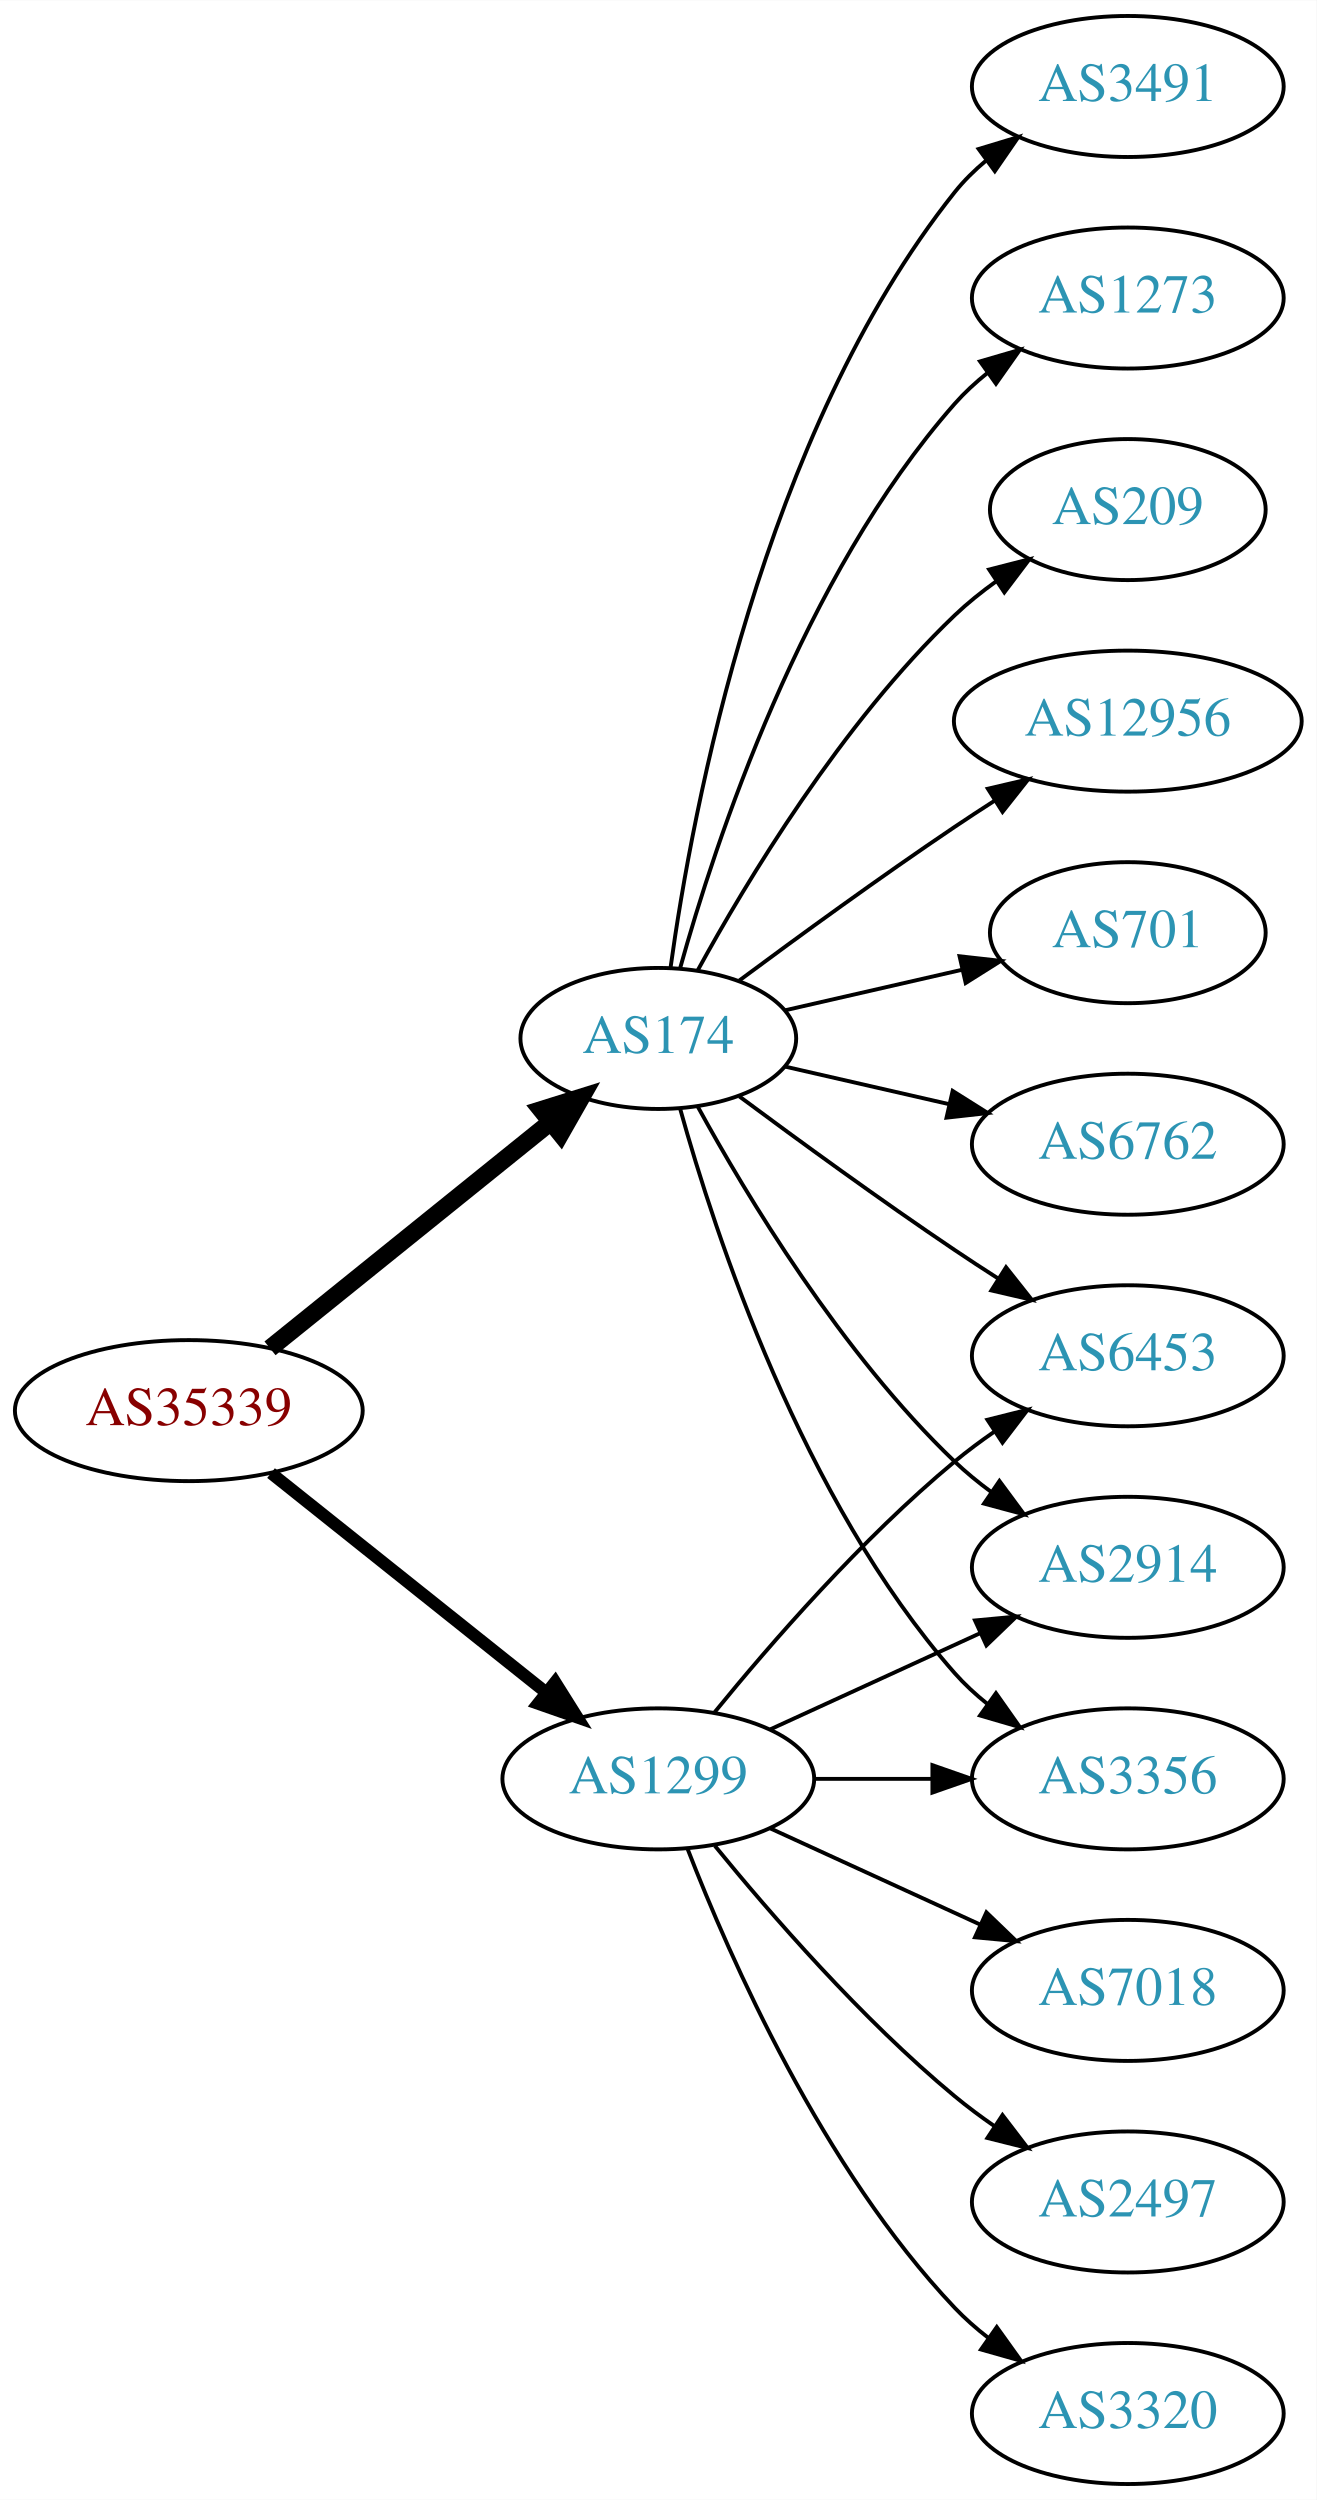
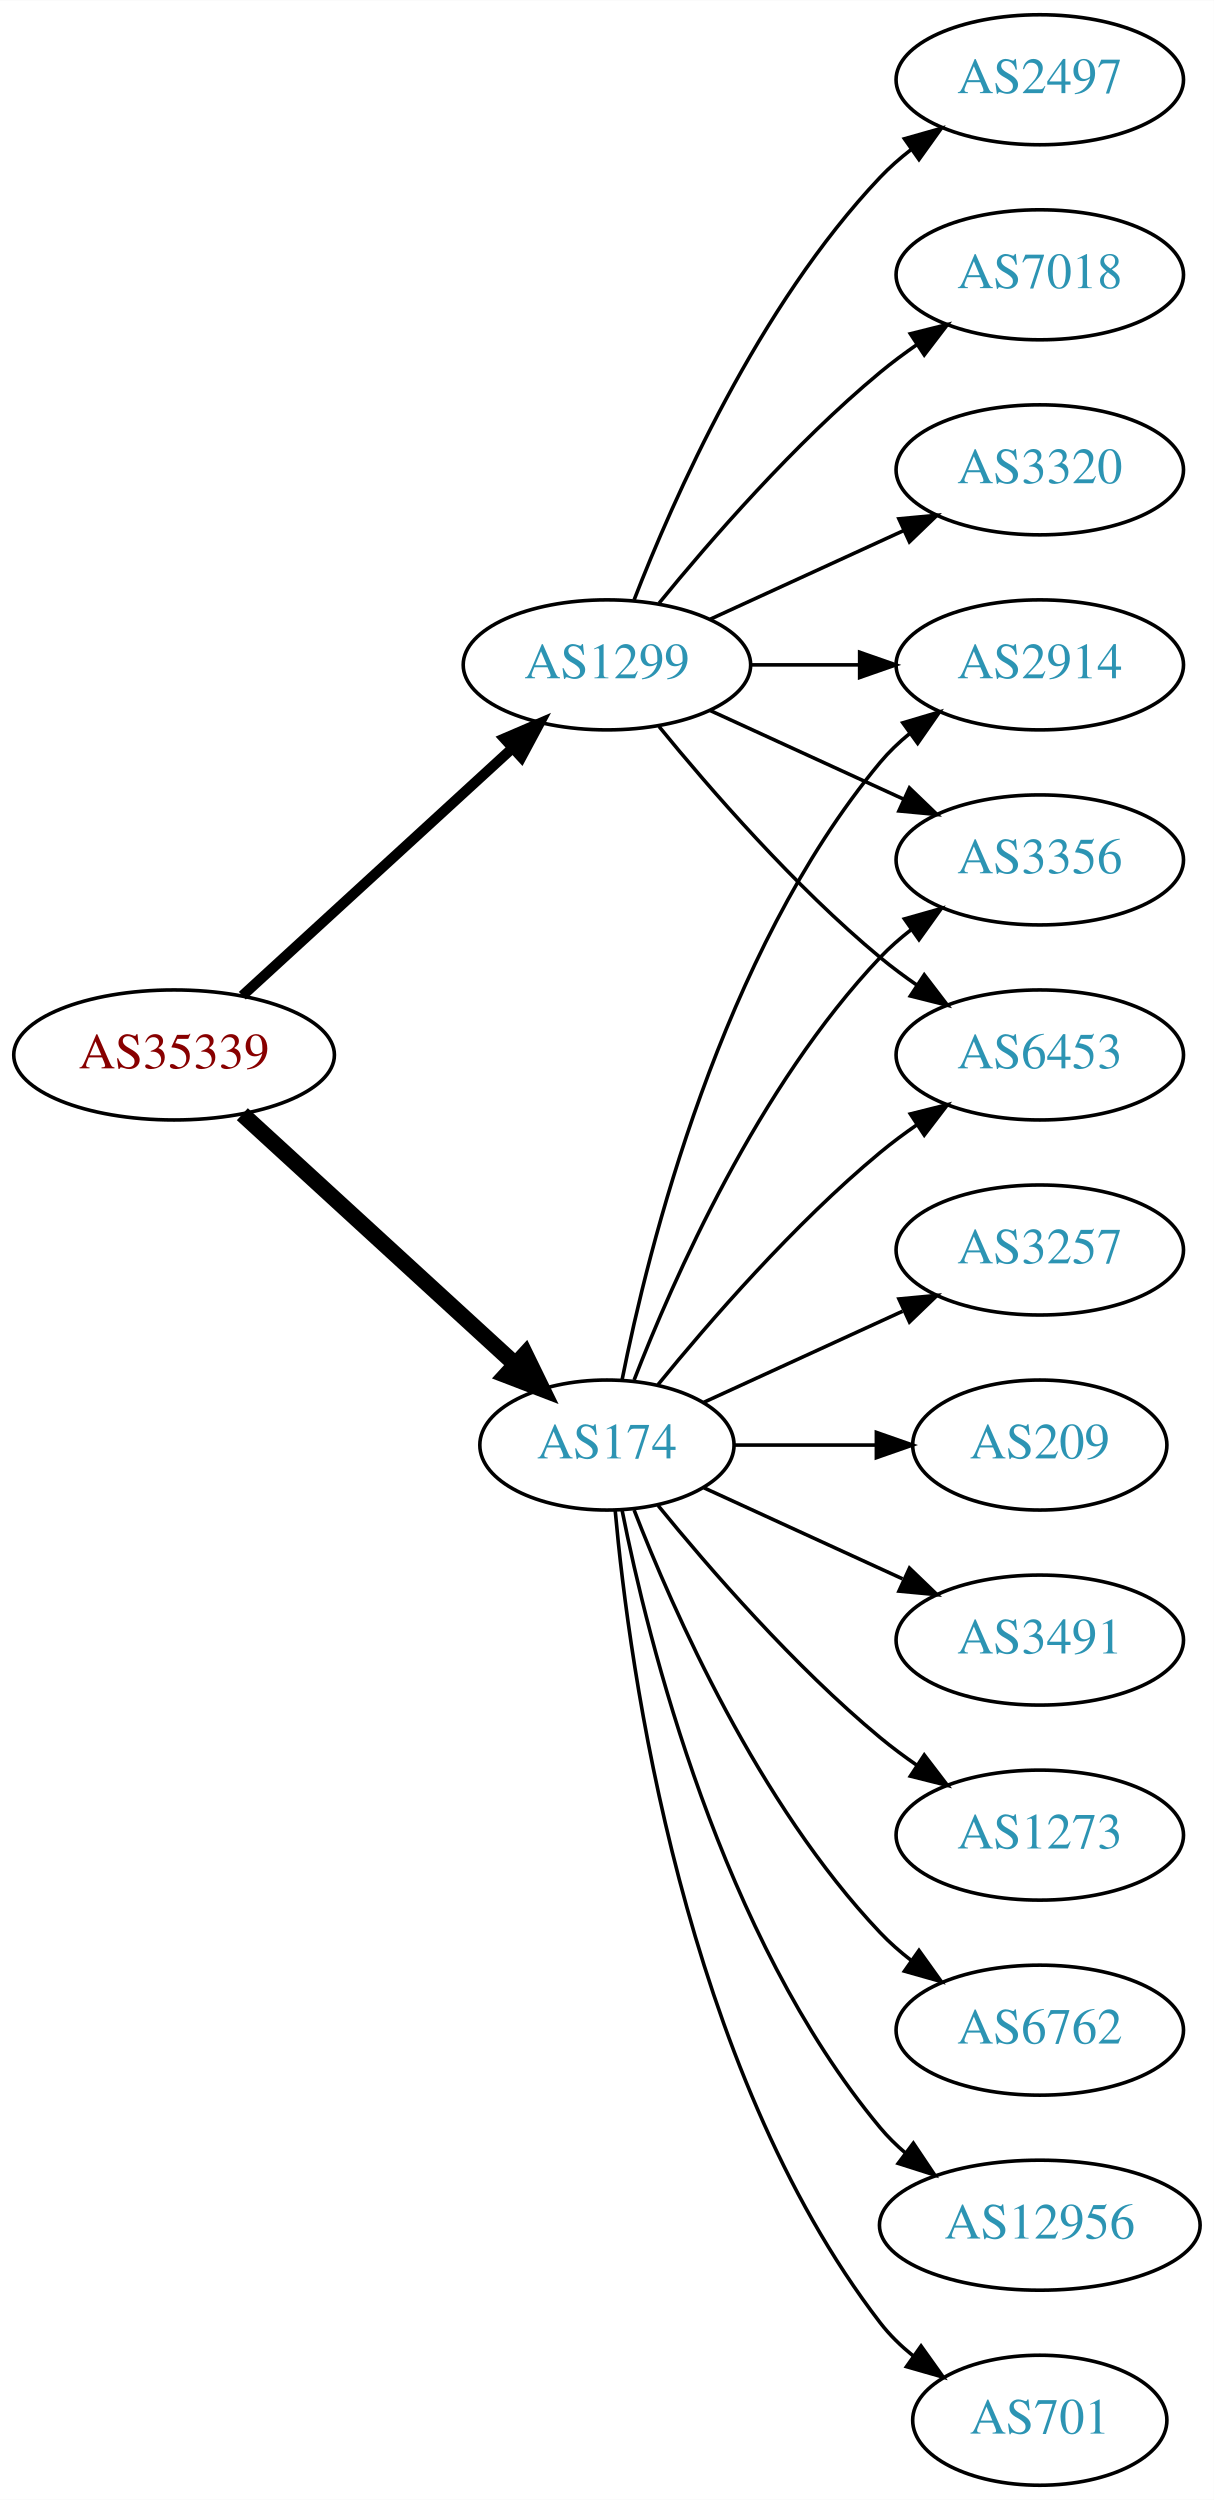
- <svg xmlns="http://www.w3.org/2000/svg" xmlns:xlink="http://www.w3.org/1999/xlink" width="336pt" height="638pt" viewBox="0.00 0.00 336.08 638.00">
-   <g id="graph0" class="graph" transform="scale(1 1) rotate(0) translate(4 634)">
-     <polygon fill="white" stroke="none" points="-4,4 -4,-634 332.077,-634 332.077,4 -4,4" />
+ <svg xmlns="http://www.w3.org/2000/svg" xmlns:xlink="http://www.w3.org/1999/xlink" width="336pt" height="692pt" viewBox="0.00 0.00 336.08 692.00">
+   <g id="graph0" class="graph" transform="scale(1 1) rotate(0) translate(4 688)">
+     <polygon fill="white" stroke="none" points="-4,4 -4,-688 332.077,-688 332.077,4 -4,4" />
    <g id="node1" class="node">
      <g id="a_node1">
        <a xlink:href="/asn/35339" xlink:title="AS35339 ~ AtNOC Clemens Zauner e.U. [AT]">
-           <ellipse fill="#ffffff" stroke="black" cx="44.196" cy="-274" rx="44.393" ry="18" />
-           <text text-anchor="middle" x="44.196" y="-270.3" font-family="Times,serif" font-size="14.00" fill="#880000">AS35339</text>
+           <ellipse fill="#ffffff" stroke="black" cx="44.196" cy="-396" rx="44.393" ry="18" />
+           <text text-anchor="middle" x="44.196" y="-392.3" font-family="Times,serif" font-size="14.00" fill="#880000">AS35339</text>
        </a>
      </g>
    </g>
    <g id="node2" class="node">
      <g id="a_node2">
        <a xlink:href="/asn/174" xlink:title="AS174 ~ Cogent Communications [US]">
-           <ellipse fill="#ffffff" stroke="black" cx="164.039" cy="-369" rx="35.194" ry="18" />
-           <text text-anchor="middle" x="164.039" y="-365.3" font-family="Times,serif" font-size="14.00" fill="#2c94b3">AS174</text>
+           <ellipse fill="#ffffff" stroke="black" cx="164.039" cy="-288" rx="35.194" ry="18" />
+           <text text-anchor="middle" x="164.039" y="-284.3" font-family="Times,serif" font-size="14.00" fill="#2c94b3">AS174</text>
        </a>
      </g>
    </g>
    <g id="edge1" class="edge">
-       <path fill="none" stroke="black" stroke-width="4.5" d="M64.92,-289.901C84.558,-305.732 114.826,-330.133 136.55,-347.646" />
-       <polygon fill="black" stroke="black" stroke-width="4.5" points="134.161,-350.778 144.418,-353.989 139.104,-344.647 134.161,-350.778" />
+       <path fill="none" stroke="black" stroke-width="4.5" d="M63.094,-379.597C83.252,-361.122 116.129,-330.991 138.632,-310.368" />
+       <polygon fill="black" stroke="black" stroke-width="4.5" points="141.409,-313.164 146.121,-303.504 136.089,-307.358 141.409,-313.164" />
    </g>
    <g id="node3" class="node">
      <g id="a_node3">
        <a xlink:href="/asn/1299" xlink:title="AS1299 ~ Telia Carrier [EU]">
-           <ellipse fill="#ffffff" stroke="black" cx="164.039" cy="-180" rx="39.794" ry="18" />
-           <text text-anchor="middle" x="164.039" y="-176.3" font-family="Times,serif" font-size="14.00" fill="#2c94b3">AS1299</text>
+           <ellipse fill="#ffffff" stroke="black" cx="164.039" cy="-504" rx="39.794" ry="18" />
+           <text text-anchor="middle" x="164.039" y="-500.3" font-family="Times,serif" font-size="14.00" fill="#2c94b3">AS1299</text>
        </a>
      </g>
    </g>
    <g id="edge2" class="edge">
-       <path fill="none" stroke="black" stroke-width="3.15" d="M65.186,-258.054C84.518,-242.634 113.969,-219.141 135.512,-201.957" />
-       <polygon fill="black" stroke="black" stroke-width="3.15" points="137.708,-204.682 143.343,-195.71 133.343,-199.21 137.708,-204.682" />
+       <path fill="none" stroke="black" stroke-width="2.864" d="M63.094,-412.403C83.022,-430.667 115.38,-460.322 137.857,-480.921" />
+       <polygon fill="black" stroke="black" stroke-width="2.864" points="135.622,-483.62 145.359,-487.797 140.351,-478.46 135.622,-483.62" />
    </g>
    <g id="node4" class="node">
      <g id="a_node4">
-         <a xlink:href="/asn/3491" xlink:title="AS3491 ~ PCCW Global, Inc. [US]">
-           <ellipse fill="#ffffff" stroke="black" cx="283.881" cy="-612" rx="39.794" ry="18" />
-           <text text-anchor="middle" x="283.881" y="-608.3" font-family="Times,serif" font-size="14.00" fill="#2c94b3">AS3491</text>
+         <a xlink:href="/asn/6762" xlink:title="AS6762 ~ TELECOM ITALIA SPARKLE S.p.A. [IT]">
+           <ellipse fill="#ffffff" stroke="black" cx="283.881" cy="-126" rx="39.794" ry="18" />
+           <text text-anchor="middle" x="283.881" y="-122.3" font-family="Times,serif" font-size="14.00" fill="#2c94b3">AS6762</text>
        </a>
      </g>
    </g>
    <g id="edge3" class="edge">
-       <path fill="none" stroke="black" d="M167.178,-387.17C172.678,-426.974 190.504,-523.233 239.685,-585 242.026,-587.94 244.781,-590.649 247.747,-593.121" />
-       <polygon fill="black" stroke="black" points="245.812,-596.042 255.953,-599.11 249.939,-590.388 245.812,-596.042" />
+       <path fill="none" stroke="black" d="M171.562,-270.006C182.312,-242.272 205.969,-188.571 239.685,-153 242.271,-150.272 245.188,-147.706 248.257,-145.323" />
+       <polygon fill="black" stroke="black" points="250.435,-148.07 256.605,-139.457 246.411,-142.342 250.435,-148.07" />
    </g>
    <g id="node5" class="node">
      <g id="a_node5">
-         <a xlink:href="/asn/1273" xlink:title="AS1273 ~ Vodafone Group PLC [EU]">
-           <ellipse fill="#ffffff" stroke="black" cx="283.881" cy="-558" rx="39.794" ry="18" />
-           <text text-anchor="middle" x="283.881" y="-554.3" font-family="Times,serif" font-size="14.00" fill="#2c94b3">AS1273</text>
+         <a xlink:href="/asn/2914" xlink:title="AS2914 ~ NTT America, Inc. [US]">
+           <ellipse fill="#ffffff" stroke="black" cx="283.881" cy="-504" rx="39.794" ry="18" />
+           <text text-anchor="middle" x="283.881" y="-500.3" font-family="Times,serif" font-size="14.00" fill="#2c94b3">AS2914</text>
        </a>
      </g>
    </g>
    <g id="edge4" class="edge">
-       <path fill="none" stroke="black" d="M169.612,-386.946C178.517,-418.995 200.801,-486.842 239.685,-531 242.169,-533.821 245.019,-536.449 248.044,-538.871" />
-       <polygon fill="black" stroke="black" points="246.162,-541.828 256.334,-544.791 250.23,-536.131 246.162,-541.828" />
+       <path fill="none" stroke="black" d="M168.237,-306.073C175.401,-342.141 195.675,-424.125 239.685,-477 242.09,-479.889 244.886,-482.563 247.879,-485.013" />
+       <polygon fill="black" stroke="black" points="245.967,-487.95 256.122,-490.973 250.069,-482.277 245.967,-487.95" />
    </g>
    <g id="node6" class="node">
      <g id="a_node6">
-         <a xlink:href="/asn/209" xlink:title="AS209 ~ CenturyLink Communications, LLC [US]">
-           <ellipse fill="#ffffff" stroke="black" cx="283.881" cy="-504" rx="35.194" ry="18" />
-           <text text-anchor="middle" x="283.881" y="-500.3" font-family="Times,serif" font-size="14.00" fill="#2c94b3">AS209</text>
+         <a xlink:href="/asn/12956" xlink:title="AS12956 ~ TELXIUS [ES]">
+           <ellipse fill="#ffffff" stroke="black" cx="283.881" cy="-72" rx="44.393" ry="18" />
+           <text text-anchor="middle" x="283.881" y="-68.3" font-family="Times,serif" font-size="14.00" fill="#2c94b3">AS12956</text>
        </a>
      </g>
    </g>
    <g id="edge5" class="edge">
-       <path fill="none" stroke="black" d="M174.065,-386.321C186.548,-409.1 210.837,-449.453 239.685,-477 242.939,-480.107 246.606,-483.046 250.393,-485.76" />
-       <polygon fill="black" stroke="black" points="248.495,-488.701 258.761,-491.322 252.37,-482.872 248.495,-488.701" />
+       <path fill="none" stroke="black" d="M168.237,-269.927C175.401,-233.859 195.675,-151.875 239.685,-99 241.778,-96.485 244.169,-94.133 246.727,-91.949" />
+       <polygon fill="black" stroke="black" points="248.878,-94.711 254.775,-85.909 244.676,-89.113 248.878,-94.711" />
    </g>
    <g id="node7" class="node">
      <g id="a_node7">
-         <a xlink:href="/asn/12956" xlink:title="AS12956 ~ TELXIUS [ES]">
-           <ellipse fill="#ffffff" stroke="black" cx="283.881" cy="-450" rx="44.393" ry="18" />
-           <text text-anchor="middle" x="283.881" y="-446.3" font-family="Times,serif" font-size="14.00" fill="#2c94b3">AS12956</text>
+         <a xlink:href="/asn/701" xlink:title="AS701 ~ UUNET [US]">
+           <ellipse fill="#ffffff" stroke="black" cx="283.881" cy="-18" rx="35.194" ry="18" />
+           <text text-anchor="middle" x="283.881" y="-14.3" font-family="Times,serif" font-size="14.00" fill="#2c94b3">AS701</text>
        </a>
      </g>
    </g>
    <g id="edge6" class="edge">
-       <path fill="none" stroke="black" d="M184.74,-383.81C199.642,-394.875 220.71,-410.228 239.685,-423 242.975,-425.215 246.438,-427.482 249.912,-429.715" />
-       <polygon fill="black" stroke="black" points="248.16,-432.748 258.479,-435.148 251.909,-426.837 248.16,-432.748" />
+       <path fill="none" stroke="black" d="M166.323,-269.883C170.221,-226.668 185.238,-115.869 239.685,-45 242.292,-41.608 245.455,-38.533 248.873,-35.777" />
+       <polygon fill="black" stroke="black" points="251.011,-38.552 257.164,-29.927 246.976,-32.833 251.011,-38.552" />
    </g>
    <g id="node8" class="node">
      <g id="a_node8">
-         <a xlink:href="/asn/6453" xlink:title="AS6453 ~ TATA COMMUNICATIONS (AMERICA) INC [US]">
-           <ellipse fill="#ffffff" stroke="black" cx="283.881" cy="-288" rx="39.794" ry="18" />
-           <text text-anchor="middle" x="283.881" y="-284.3" font-family="Times,serif" font-size="14.00" fill="#2c94b3">AS6453</text>
+         <a xlink:href="/asn/3356" xlink:title="AS3356 ~ Level 3 Parent, LLC [US]">
+           <ellipse fill="#ffffff" stroke="black" cx="283.881" cy="-450" rx="39.794" ry="18" />
+           <text text-anchor="middle" x="283.881" y="-446.3" font-family="Times,serif" font-size="14.00" fill="#2c94b3">AS3356</text>
        </a>
      </g>
    </g>
    <g id="edge7" class="edge">
-       <path fill="none" stroke="black" d="M184.74,-354.19C199.642,-343.125 220.71,-327.772 239.685,-315 243.234,-312.611 246.984,-310.161 250.733,-307.758" />
-       <polygon fill="black" stroke="black" points="252.801,-310.591 259.381,-302.288 249.059,-304.675 252.801,-310.591" />
+       <path fill="none" stroke="black" d="M171.562,-305.994C182.312,-333.728 205.969,-387.429 239.685,-423 242.271,-425.728 245.188,-428.294 248.257,-430.677" />
+       <polygon fill="black" stroke="black" points="246.411,-433.658 256.605,-436.543 250.435,-427.93 246.411,-433.658" />
    </g>
    <g id="node9" class="node">
      <g id="a_node9">
-         <a xlink:href="/asn/2914" xlink:title="AS2914 ~ NTT America, Inc. [US]">
-           <ellipse fill="#ffffff" stroke="black" cx="283.881" cy="-234" rx="39.794" ry="18" />
-           <text text-anchor="middle" x="283.881" y="-230.3" font-family="Times,serif" font-size="14.00" fill="#2c94b3">AS2914</text>
+         <a xlink:href="/asn/6453" xlink:title="AS6453 ~ TATA COMMUNICATIONS (AMERICA) INC [US]">
+           <ellipse fill="#ffffff" stroke="black" cx="283.881" cy="-396" rx="39.794" ry="18" />
+           <text text-anchor="middle" x="283.881" y="-392.3" font-family="Times,serif" font-size="14.00" fill="#2c94b3">AS6453</text>
        </a>
      </g>
    </g>
    <g id="edge8" class="edge">
-       <path fill="none" stroke="black" d="M174.065,-351.679C186.548,-328.9 210.837,-288.547 239.685,-261 242.553,-258.261 245.742,-255.653 249.051,-253.215" />
-       <polygon fill="black" stroke="black" points="251.114,-256.044 257.411,-247.523 247.175,-250.258 251.114,-256.044" />
+       <path fill="none" stroke="black" d="M178.196,-304.743C192.281,-322.039 215.84,-349.223 239.685,-369 242.901,-371.668 246.402,-374.27 249.972,-376.741" />
+       <polygon fill="black" stroke="black" points="248.05,-379.666 258.329,-382.236 251.896,-373.817 248.05,-379.666" />
    </g>
    <g id="node10" class="node">
      <g id="a_node10">
-         <a xlink:href="/asn/701" xlink:title="AS701 ~ UUNET [US]">
-           <ellipse fill="#ffffff" stroke="black" cx="283.881" cy="-396" rx="35.194" ry="18" />
-           <text text-anchor="middle" x="283.881" y="-392.3" font-family="Times,serif" font-size="14.00" fill="#2c94b3">AS701</text>
+         <a xlink:href="/asn/3257" xlink:title="AS3257 ~ GTT [DE]">
+           <ellipse fill="#ffffff" stroke="black" cx="283.881" cy="-342" rx="39.794" ry="18" />
+           <text text-anchor="middle" x="283.881" y="-338.3" font-family="Times,serif" font-size="14.00" fill="#2c94b3">AS3257</text>
        </a>
      </g>
    </g>
    <g id="edge9" class="edge">
-       <path fill="none" stroke="black" d="M196.309,-376.165C210.159,-379.338 226.646,-383.115 241.497,-386.518" />
-       <polygon fill="black" stroke="black" points="240.936,-389.98 251.465,-388.802 242.499,-383.157 240.936,-389.98" />
+       <path fill="none" stroke="black" d="M190.9,-299.851C207.02,-307.238 228.023,-316.862 245.888,-325.048" />
+       <polygon fill="black" stroke="black" points="244.89,-328.441 255.439,-329.425 247.806,-322.077 244.89,-328.441" />
    </g>
    <g id="node11" class="node">
      <g id="a_node11">
-         <a xlink:href="/asn/3356" xlink:title="AS3356 ~ Level 3 Parent, LLC [US]">
-           <ellipse fill="#ffffff" stroke="black" cx="283.881" cy="-180" rx="39.794" ry="18" />
-           <text text-anchor="middle" x="283.881" y="-176.3" font-family="Times,serif" font-size="14.00" fill="#2c94b3">AS3356</text>
+         <a xlink:href="/asn/209" xlink:title="AS209 ~ CenturyLink Communications, LLC [US]">
+           <ellipse fill="#ffffff" stroke="black" cx="283.881" cy="-288" rx="35.194" ry="18" />
+           <text text-anchor="middle" x="283.881" y="-284.3" font-family="Times,serif" font-size="14.00" fill="#2c94b3">AS209</text>
        </a>
      </g>
    </g>
    <g id="edge10" class="edge">
-       <path fill="none" stroke="black" d="M169.612,-351.054C178.517,-319.005 200.801,-251.158 239.685,-207 242.169,-204.179 245.019,-201.551 248.044,-199.129" />
-       <polygon fill="black" stroke="black" points="250.23,-201.869 256.334,-193.209 246.162,-196.172 250.23,-201.869" />
+       <path fill="none" stroke="black" d="M199.44,-288C211.662,-288 225.597,-288 238.533,-288" />
+       <polygon fill="black" stroke="black" points="238.64,-291.5 248.64,-288 238.64,-284.5 238.64,-291.5" />
    </g>
    <g id="node12" class="node">
      <g id="a_node12">
-         <a xlink:href="/asn/6762" xlink:title="AS6762 ~ TELECOM ITALIA SPARKLE S.p.A. [IT]">
-           <ellipse fill="#ffffff" stroke="black" cx="283.881" cy="-342" rx="39.794" ry="18" />
-           <text text-anchor="middle" x="283.881" y="-338.3" font-family="Times,serif" font-size="14.00" fill="#2c94b3">AS6762</text>
+         <a xlink:href="/asn/3491" xlink:title="AS3491 ~ PCCW Global, Inc. [US]">
+           <ellipse fill="#ffffff" stroke="black" cx="283.881" cy="-234" rx="39.794" ry="18" />
+           <text text-anchor="middle" x="283.881" y="-230.3" font-family="Times,serif" font-size="14.00" fill="#2c94b3">AS3491</text>
        </a>
      </g>
    </g>
    <g id="edge11" class="edge">
-       <path fill="none" stroke="black" d="M196.309,-361.835C209.148,-358.894 224.253,-355.433 238.22,-352.233" />
-       <polygon fill="black" stroke="black" points="239.175,-355.605 248.141,-349.96 237.612,-348.781 239.175,-355.605" />
-     </g>
-     <g id="edge17" class="edge">
-       <path fill="none" stroke="black" d="M178.458,-197.065C192.572,-214.375 215.987,-241.345 239.685,-261 242.901,-263.668 246.402,-266.27 249.972,-268.741" />
-       <polygon fill="black" stroke="black" points="248.05,-271.666 258.329,-274.236 251.896,-265.817 248.05,-271.666" />
-     </g>
-     <g id="edge13" class="edge">
-       <path fill="none" stroke="black" d="M192.667,-192.661C208.624,-199.973 228.895,-209.261 246.178,-217.181" />
-       <polygon fill="black" stroke="black" points="244.876,-220.435 255.425,-221.419 247.793,-214.071 244.876,-220.435" />
-     </g>
-     <g id="edge12" class="edge">
-       <path fill="none" stroke="black" d="M203.951,-180C213.505,-180 223.854,-180 233.817,-180" />
-       <polygon fill="black" stroke="black" points="234.009,-183.5 244.009,-180 234.009,-176.5 234.009,-183.5" />
+       <path fill="none" stroke="black" d="M190.9,-276.149C207.02,-268.762 228.023,-259.138 245.888,-250.952" />
+       <polygon fill="black" stroke="black" points="247.806,-253.923 255.439,-246.575 244.89,-247.559 247.806,-253.923" />
    </g>
    <g id="node13" class="node">
      <g id="a_node13">
-         <a xlink:href="/asn/7018" xlink:title="AS7018 ~ AT&amp;T Services, Inc. [US]">
-           <ellipse fill="#ffffff" stroke="black" cx="283.881" cy="-126" rx="39.794" ry="18" />
-           <text text-anchor="middle" x="283.881" y="-122.3" font-family="Times,serif" font-size="14.00" fill="#2c94b3">AS7018</text>
-         </a>
-       </g>
+         <a xlink:href="/asn/1273" xlink:title="AS1273 ~ Vodafone Group PLC [EU]">
+           <ellipse fill="#ffffff" stroke="black" cx="283.881" cy="-180" rx="39.794" ry="18" />
+           <text text-anchor="middle" x="283.881" y="-176.3" font-family="Times,serif" font-size="14.00" fill="#2c94b3">AS1273</text>
+         </a>
+       </g>
+     </g>
+     <g id="edge12" class="edge">
+       <path fill="none" stroke="black" d="M178.196,-271.257C192.281,-253.961 215.84,-226.777 239.685,-207 242.901,-204.332 246.402,-201.73 249.972,-199.259" />
+       <polygon fill="black" stroke="black" points="251.896,-202.183 258.329,-193.764 248.05,-196.334 251.896,-202.183" />
+     </g>
+     <g id="edge13" class="edge">
+       <path fill="none" stroke="black" d="M203.951,-504C213.505,-504 223.854,-504 233.817,-504" />
+       <polygon fill="black" stroke="black" points="234.009,-507.5 244.009,-504 234.009,-500.5 234.009,-507.5" />
+     </g>
+     <g id="edge17" class="edge">
+       <path fill="none" stroke="black" d="M192.667,-491.339C208.624,-484.027 228.895,-474.739 246.178,-466.819" />
+       <polygon fill="black" stroke="black" points="247.793,-469.929 255.425,-462.581 244.876,-463.565 247.793,-469.929" />
    </g>
    <g id="edge14" class="edge">
-       <path fill="none" stroke="black" d="M192.667,-167.339C208.624,-160.027 228.895,-150.739 246.178,-142.819" />
-       <polygon fill="black" stroke="black" points="247.793,-145.929 255.425,-138.581 244.876,-139.565 247.793,-145.929" />
+       <path fill="none" stroke="black" d="M178.458,-486.935C192.572,-469.625 215.987,-442.655 239.685,-423 242.901,-420.332 246.402,-417.73 249.972,-415.259" />
+       <polygon fill="black" stroke="black" points="251.896,-418.183 258.329,-409.764 248.05,-412.334 251.896,-418.183" />
    </g>
    <g id="node14" class="node">
      <g id="a_node14">
        <a xlink:href="/asn/2497" xlink:title="AS2497 ~ Internet Initiative Japan Inc. [JP]">
-           <ellipse fill="#ffffff" stroke="black" cx="283.881" cy="-72" rx="39.794" ry="18" />
-           <text text-anchor="middle" x="283.881" y="-68.3" font-family="Times,serif" font-size="14.00" fill="#2c94b3">AS2497</text>
+           <ellipse fill="#ffffff" stroke="black" cx="283.881" cy="-666" rx="39.794" ry="18" />
+           <text text-anchor="middle" x="283.881" y="-662.3" font-family="Times,serif" font-size="14.00" fill="#2c94b3">AS2497</text>
        </a>
      </g>
    </g>
    <g id="edge15" class="edge">
-       <path fill="none" stroke="black" d="M178.458,-162.935C192.572,-145.625 215.987,-118.655 239.685,-99 242.901,-96.332 246.402,-93.73 249.972,-91.259" />
-       <polygon fill="black" stroke="black" points="251.896,-94.183 258.329,-85.764 248.05,-88.334 251.896,-94.183" />
+       <path fill="none" stroke="black" d="M171.562,-521.994C182.312,-549.728 205.969,-603.429 239.685,-639 242.271,-641.728 245.188,-644.294 248.257,-646.677" />
+       <polygon fill="black" stroke="black" points="246.411,-649.658 256.605,-652.543 250.435,-643.93 246.411,-649.658" />
    </g>
    <g id="node15" class="node">
      <g id="a_node15">
+         <a xlink:href="/asn/7018" xlink:title="AS7018 ~ AT&amp;T Services, Inc. [US]">
+           <ellipse fill="#ffffff" stroke="black" cx="283.881" cy="-612" rx="39.794" ry="18" />
+           <text text-anchor="middle" x="283.881" y="-608.3" font-family="Times,serif" font-size="14.00" fill="#2c94b3">AS7018</text>
+         </a>
+       </g>
+     </g>
+     <g id="edge16" class="edge">
+       <path fill="none" stroke="black" d="M178.458,-521.065C192.572,-538.375 215.987,-565.345 239.685,-585 242.901,-587.668 246.402,-590.27 249.972,-592.741" />
+       <polygon fill="black" stroke="black" points="248.05,-595.666 258.329,-598.236 251.896,-589.817 248.05,-595.666" />
+     </g>
+     <g id="node16" class="node">
+       <g id="a_node16">
        <a xlink:href="/asn/3320" xlink:title="AS3320 ~ DTAG [DE]">
-           <ellipse fill="#ffffff" stroke="black" cx="283.881" cy="-18" rx="39.794" ry="18" />
-           <text text-anchor="middle" x="283.881" y="-14.3" font-family="Times,serif" font-size="14.00" fill="#2c94b3">AS3320</text>
-         </a>
-       </g>
-     </g>
-     <g id="edge16" class="edge">
-       <path fill="none" stroke="black" d="M171.562,-162.006C182.312,-134.272 205.969,-80.571 239.685,-45 242.271,-42.272 245.188,-39.706 248.257,-37.323" />
-       <polygon fill="black" stroke="black" points="250.435,-40.069 256.605,-31.457 246.411,-34.342 250.435,-40.069" />
+           <ellipse fill="#ffffff" stroke="black" cx="283.881" cy="-558" rx="39.794" ry="18" />
+           <text text-anchor="middle" x="283.881" y="-554.3" font-family="Times,serif" font-size="14.00" fill="#2c94b3">AS3320</text>
+         </a>
+       </g>
+     </g>
+     <g id="edge18" class="edge">
+       <path fill="none" stroke="black" d="M192.667,-516.661C208.624,-523.973 228.895,-533.261 246.178,-541.181" />
+       <polygon fill="black" stroke="black" points="244.876,-544.435 255.425,-545.419 247.793,-538.071 244.876,-544.435" />
    </g>
  </g>
</svg>
